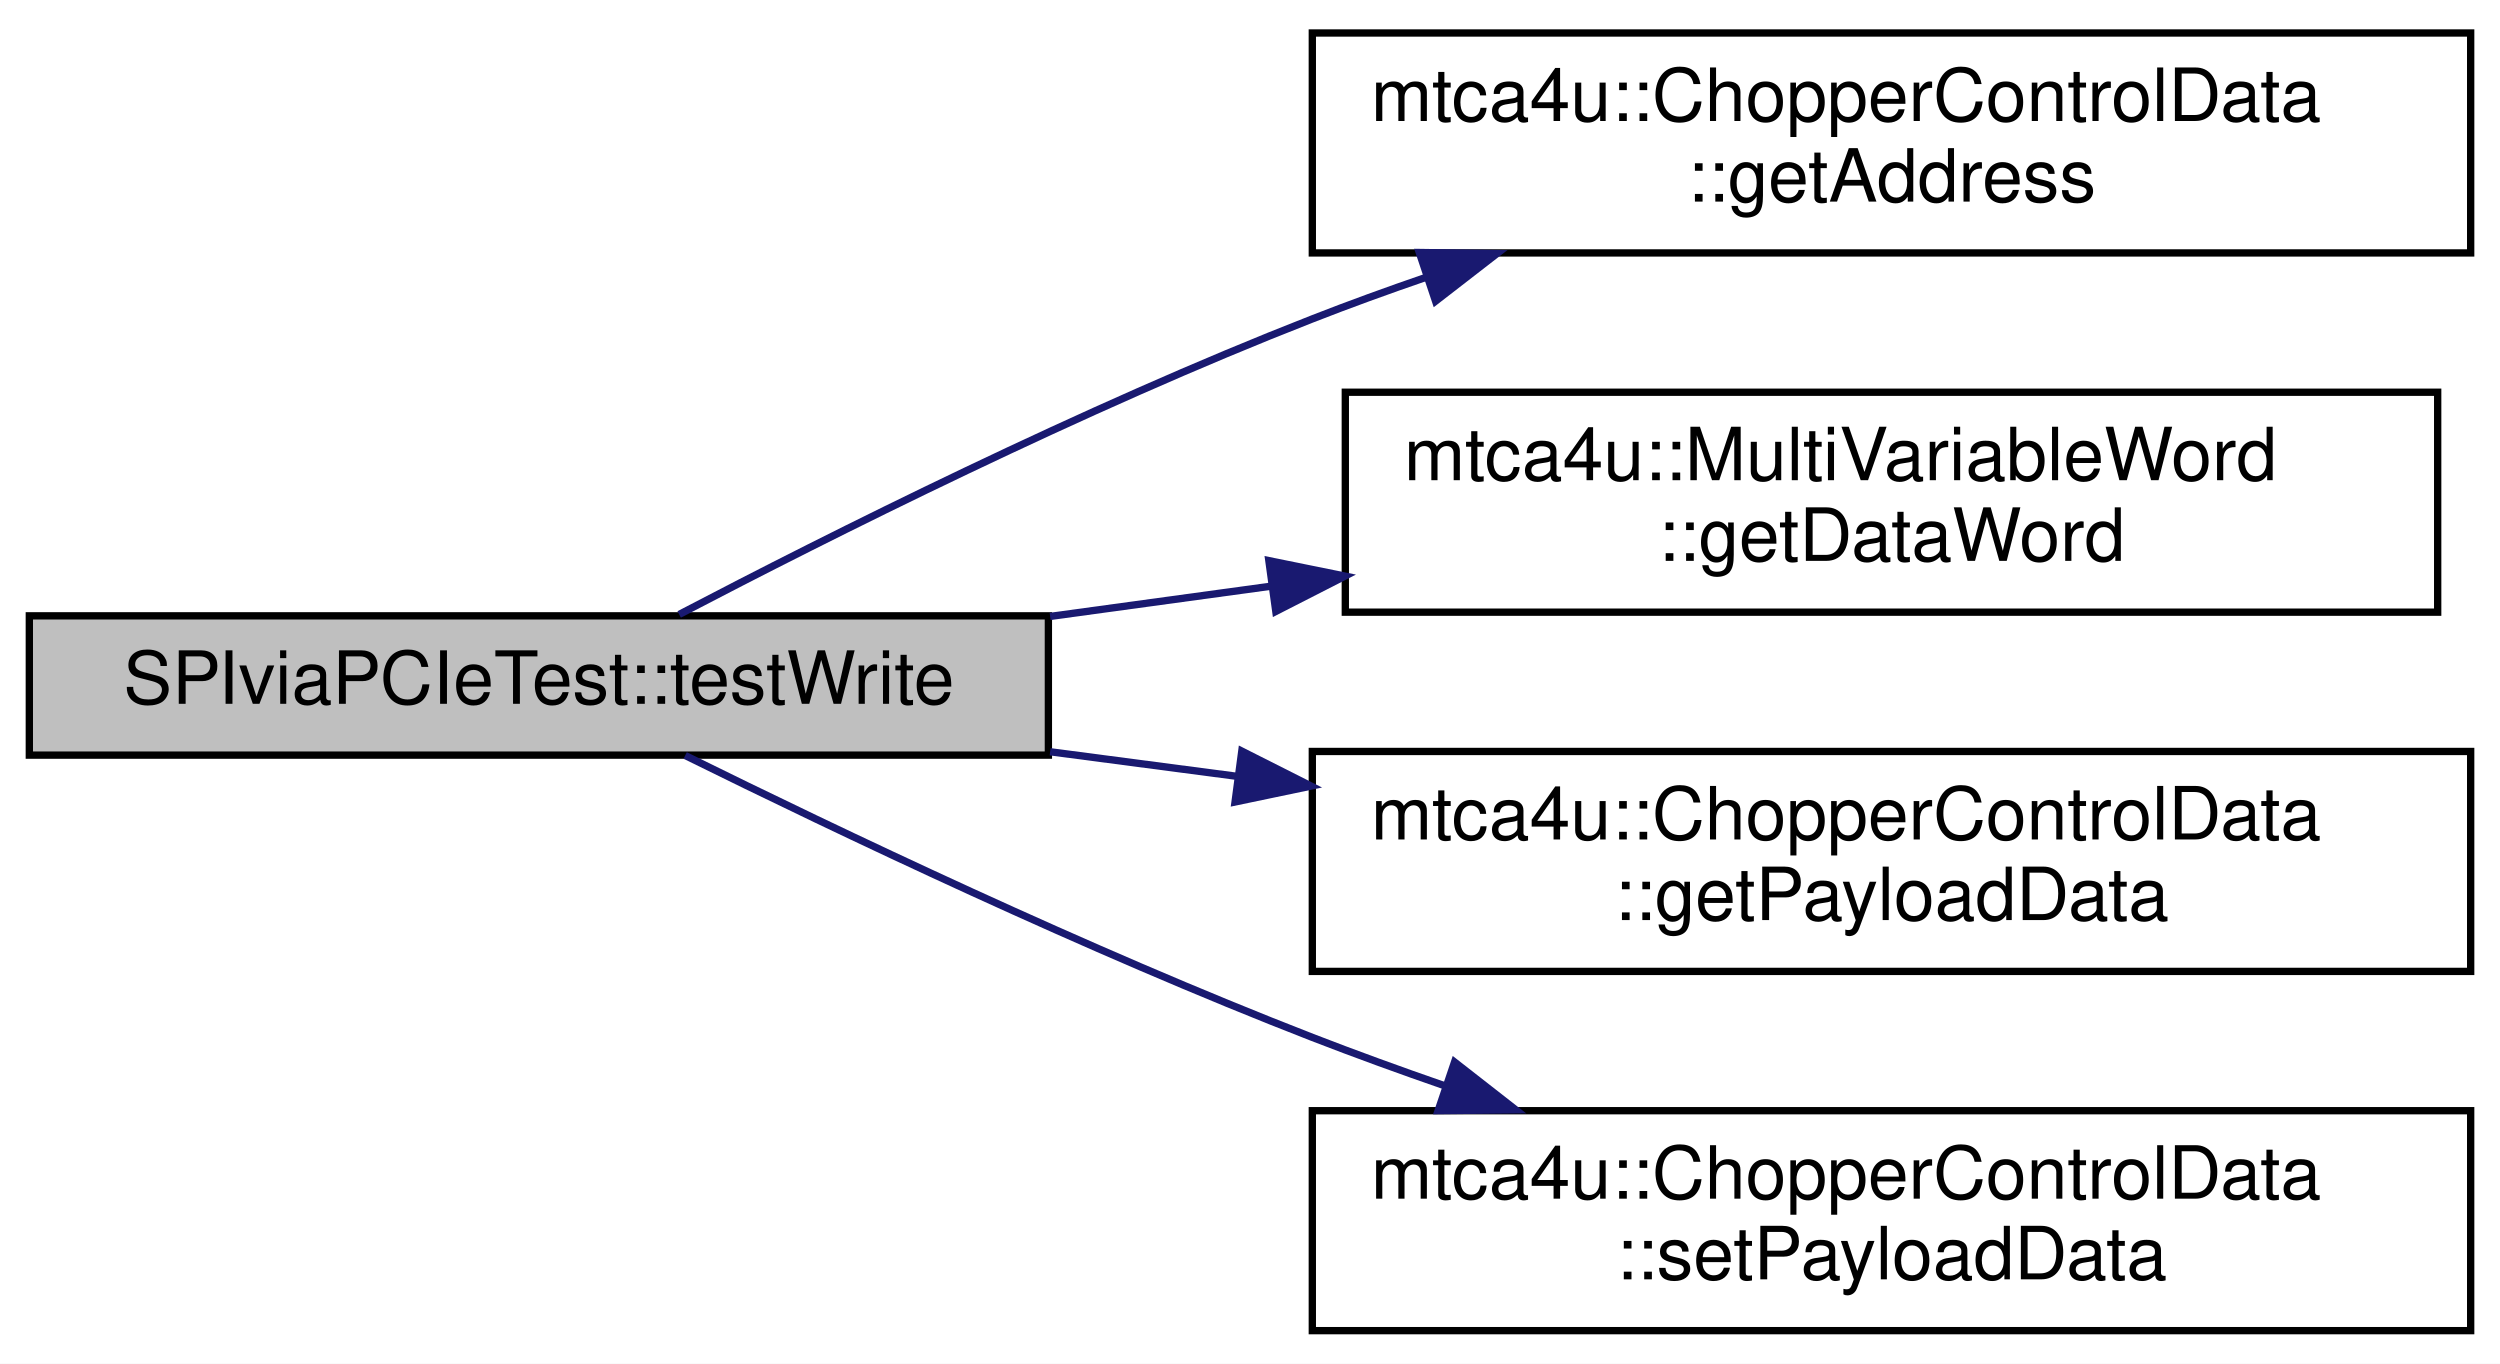
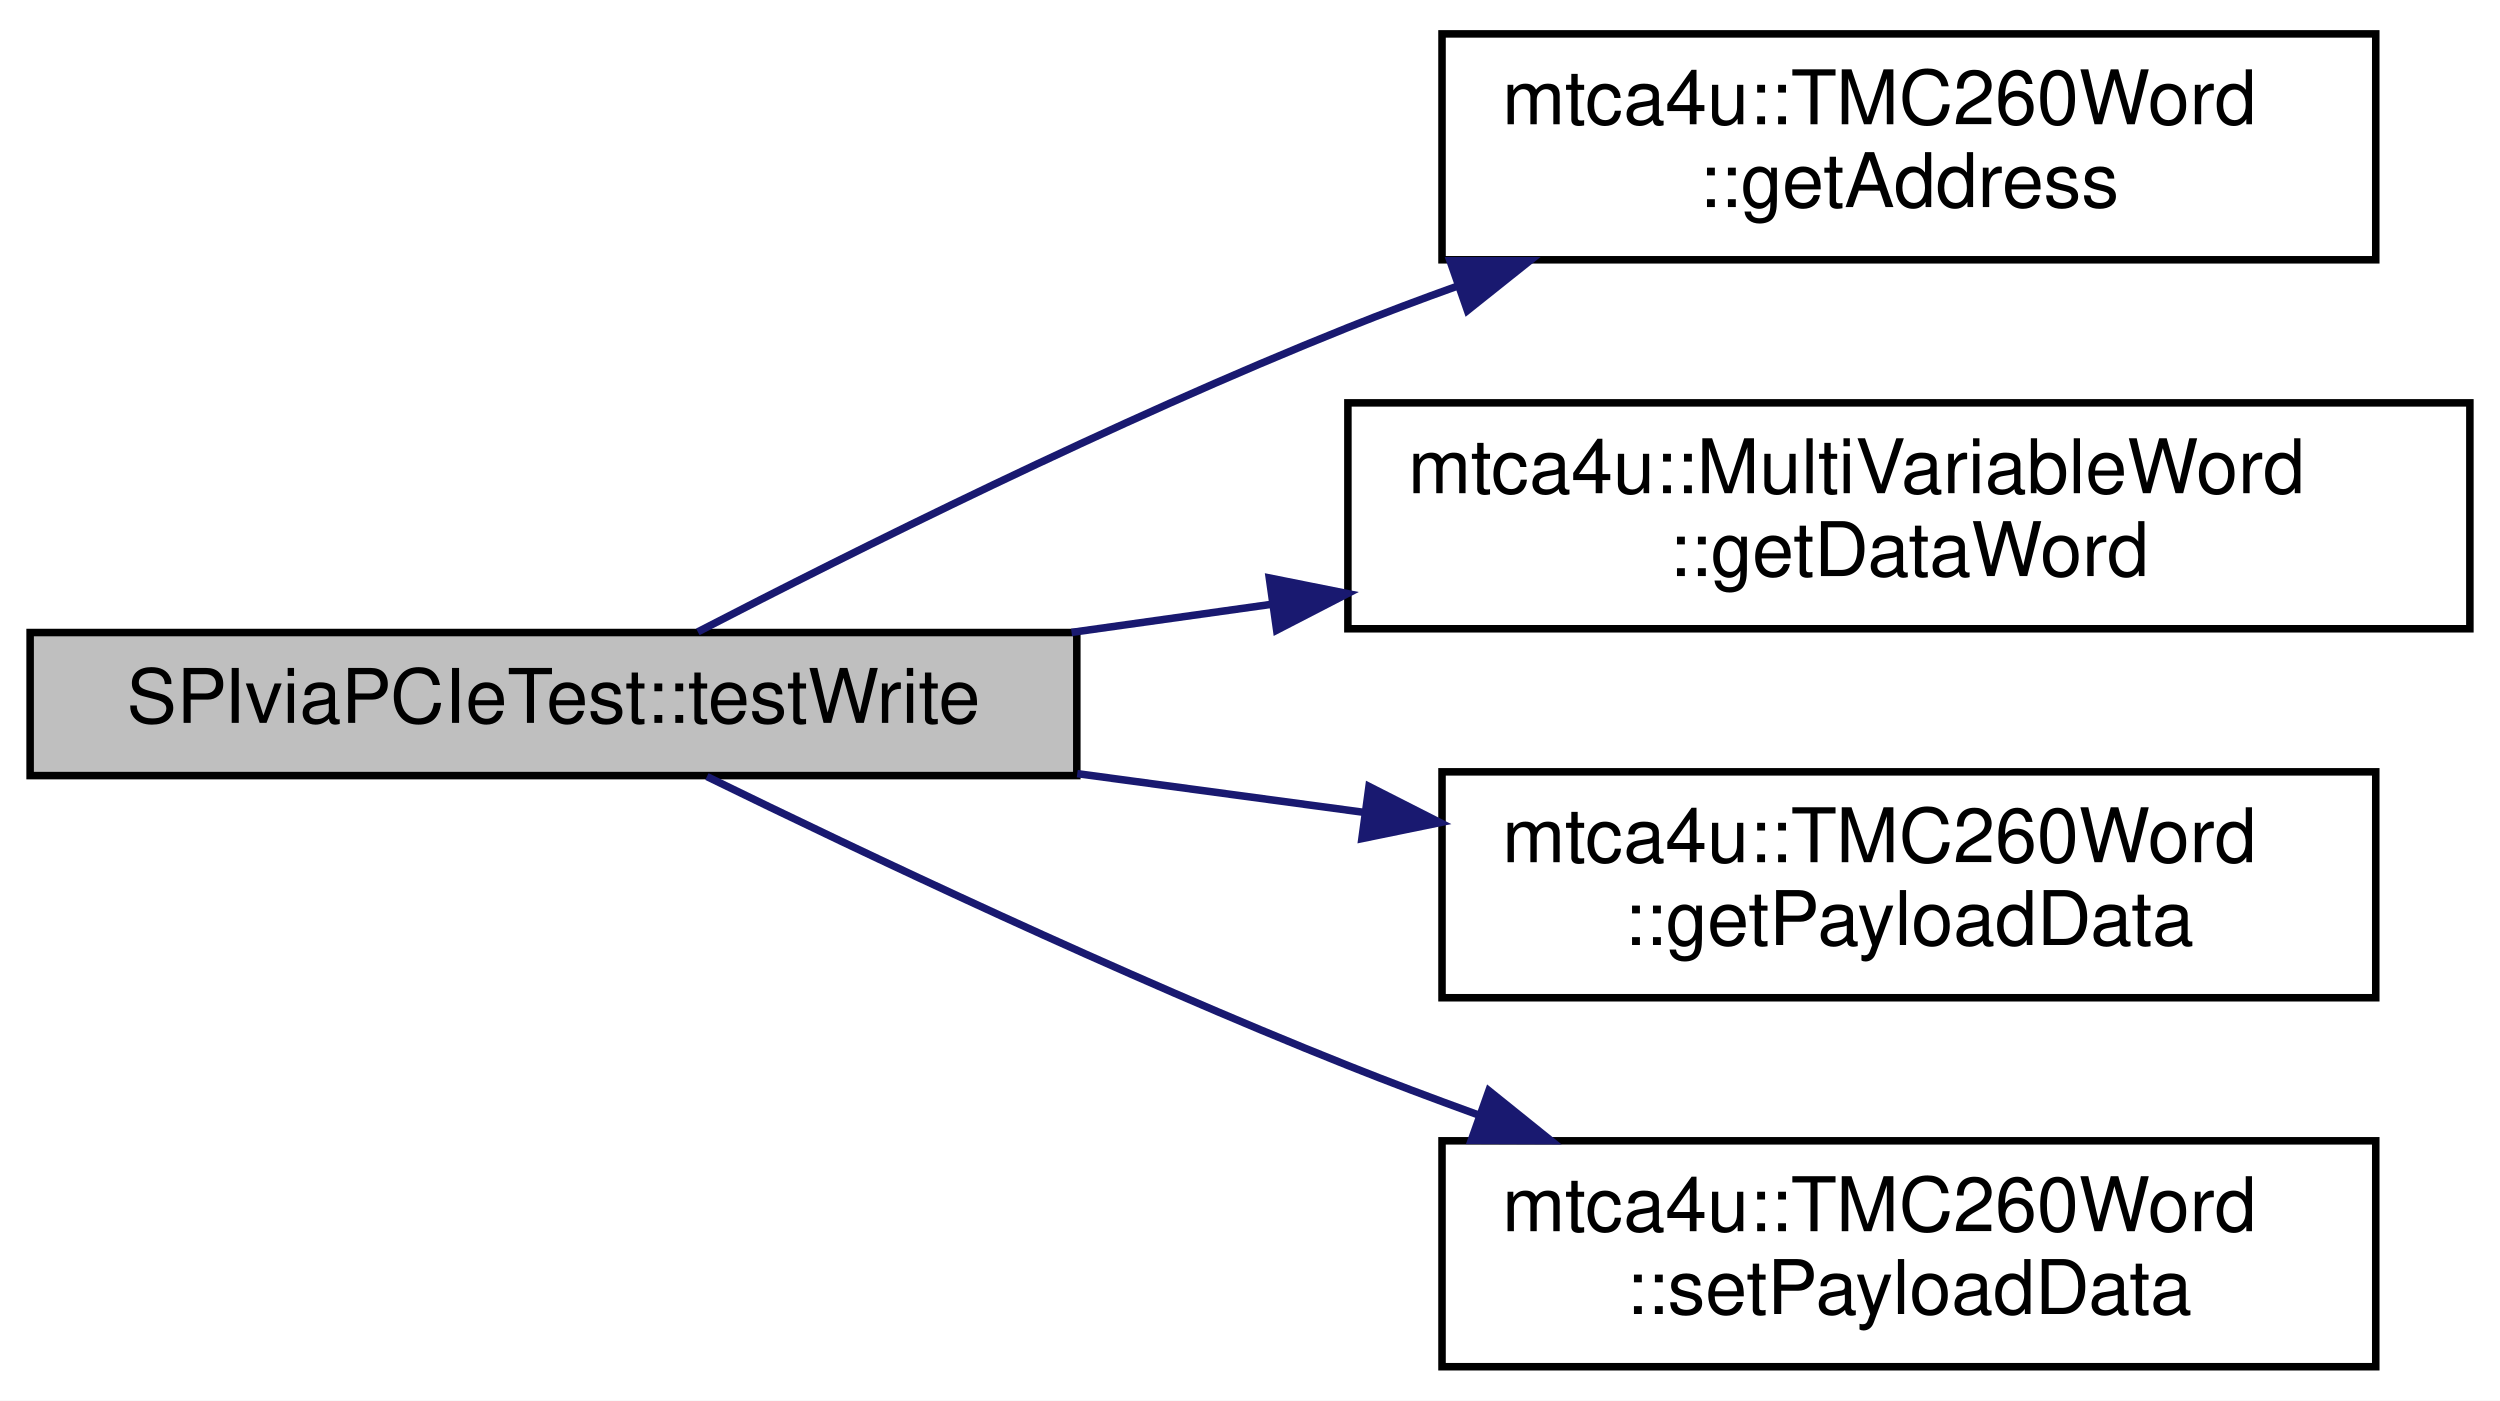
- <svg xmlns="http://www.w3.org/2000/svg" xmlns:xlink="http://www.w3.org/1999/xlink" width="341pt" height="186pt" viewBox="0.00 0.00 341.00 186.00">
+ <svg xmlns="http://www.w3.org/2000/svg" xmlns:xlink="http://www.w3.org/1999/xlink" width="332pt" height="186pt" viewBox="0.00 0.00 332.00 186.00">
  <g id="graph0" class="graph" transform="scale(1 1) rotate(0) translate(4 182)">
-     <polygon fill="white" stroke="transparent" points="-4,4 -4,-182 337,-182 337,4 -4,4" />
+     <polygon fill="white" stroke="transparent" points="-4,4 -4,-182 328,-182 328,4 -4,4" />
    <g id="node1" class="node">
      <g id="a_node1">
        <a xlink:title=" ">
          <polygon fill="#bfbfbf" stroke="black" points="0,-79 0,-98 139,-98 139,-79 0,-79" />
          <text text-anchor="middle" x="69.5" y="-86" font-family="Helvetica,sans-Serif" font-size="10.00">SPIviaPCIeTest::testWrite</text>
        </a>
      </g>
    </g>
    <g id="node2" class="node">
      <g id="a_node2">
-         <a xlink:href="classmtca4u_1_1_chopper_control_data.html#a4785c7edf544c44ca66c37629f55f083" target="_top" xlink:title=" ">
-           <polygon fill="white" stroke="black" points="175,-147.5 175,-177.5 333,-177.5 333,-147.5 175,-147.5" />
-           <text text-anchor="start" x="183" y="-165.5" font-family="Helvetica,sans-Serif" font-size="10.00">mtca4u::ChopperControlData</text>
-           <text text-anchor="middle" x="254" y="-154.5" font-family="Helvetica,sans-Serif" font-size="10.00">::getAddress</text>
+         <a xlink:href="classmtca4u_1_1_t_m_c260_word.html#a04b242ac1df22e878bd6ab9573fc6f25" target="_top" xlink:title=" ">
+           <polygon fill="white" stroke="black" points="187.5,-147.5 187.5,-177.5 311.5,-177.5 311.5,-147.5 187.5,-147.5" />
+           <text text-anchor="start" x="195.5" y="-165.5" font-family="Helvetica,sans-Serif" font-size="10.00">mtca4u::TMC260Word</text>
+           <text text-anchor="middle" x="249.5" y="-154.5" font-family="Helvetica,sans-Serif" font-size="10.00">::getAddress</text>
        </a>
      </g>
    </g>
    <g id="edge1" class="edge">
-       <path fill="none" stroke="midnightblue" d="M88.64,-98.19C109.2,-108.94 143.9,-126.35 175,-138.5 180.03,-140.47 185.29,-142.38 190.61,-144.21" />
-       <polygon fill="midnightblue" stroke="midnightblue" points="189.59,-147.56 200.19,-147.41 191.81,-140.92 189.59,-147.56" />
+       <path fill="none" stroke="midnightblue" d="M88.67,-98.09C109.27,-108.75 144.01,-126.09 175,-138.5 179.71,-140.39 184.63,-142.24 189.59,-144.02" />
+       <polygon fill="midnightblue" stroke="midnightblue" points="188.56,-147.37 199.16,-147.37 190.87,-140.76 188.56,-147.37" />
    </g>
    <g id="node3" class="node">
      <g id="a_node3">
        <a xlink:href="classmtca4u_1_1_multi_variable_word.html#a50597aba3dc5fe3c639006e0dfa17de2" target="_top" xlink:title="Get the encoded 32 bit data word.">
-           <polygon fill="white" stroke="black" points="179.5,-98.5 179.5,-128.5 328.5,-128.5 328.5,-98.5 179.5,-98.5" />
-           <text text-anchor="start" x="187.5" y="-116.5" font-family="Helvetica,sans-Serif" font-size="10.00">mtca4u::MultiVariableWord</text>
-           <text text-anchor="middle" x="254" y="-105.5" font-family="Helvetica,sans-Serif" font-size="10.00">::getDataWord</text>
+           <polygon fill="white" stroke="black" points="175,-98.5 175,-128.5 324,-128.5 324,-98.5 175,-98.5" />
+           <text text-anchor="start" x="183" y="-116.5" font-family="Helvetica,sans-Serif" font-size="10.00">mtca4u::MultiVariableWord</text>
+           <text text-anchor="middle" x="249.5" y="-105.5" font-family="Helvetica,sans-Serif" font-size="10.00">::getDataWord</text>
        </a>
      </g>
    </g>
    <g id="edge2" class="edge">
-       <path fill="none" stroke="midnightblue" d="M139.24,-97.92C149.09,-99.27 159.31,-100.67 169.41,-102.05" />
-       <polygon fill="midnightblue" stroke="midnightblue" points="169.07,-105.53 179.45,-103.42 170.02,-98.6 169.07,-105.53" />
+       <path fill="none" stroke="midnightblue" d="M138.3,-98.02C147.01,-99.25 156.01,-100.51 164.93,-101.76" />
+       <polygon fill="midnightblue" stroke="midnightblue" points="164.56,-105.25 174.95,-103.17 165.54,-98.31 164.56,-105.25" />
    </g>
    <g id="node4" class="node">
      <g id="a_node4">
-         <a xlink:href="classmtca4u_1_1_chopper_control_data.html#a3f6b60ed2a1a3065a643e6ef2e4d970a" target="_top" xlink:title=" ">
-           <polygon fill="white" stroke="black" points="175,-49.5 175,-79.5 333,-79.5 333,-49.5 175,-49.5" />
-           <text text-anchor="start" x="183" y="-67.5" font-family="Helvetica,sans-Serif" font-size="10.00">mtca4u::ChopperControlData</text>
-           <text text-anchor="middle" x="254" y="-56.5" font-family="Helvetica,sans-Serif" font-size="10.00">::getPayloadData</text>
+         <a xlink:href="classmtca4u_1_1_t_m_c260_word.html#aa3129a919006fae30009a7eb86cbfd02" target="_top" xlink:title=" ">
+           <polygon fill="white" stroke="black" points="187.5,-49.5 187.5,-79.5 311.5,-79.5 311.5,-49.5 187.5,-49.5" />
+           <text text-anchor="start" x="195.5" y="-67.5" font-family="Helvetica,sans-Serif" font-size="10.00">mtca4u::TMC260Word</text>
+           <text text-anchor="middle" x="249.5" y="-56.5" font-family="Helvetica,sans-Serif" font-size="10.00">::getPayloadData</text>
        </a>
      </g>
    </g>
    <g id="edge3" class="edge">
-       <path fill="none" stroke="midnightblue" d="M139.24,-79.46C147.59,-78.36 156.21,-77.23 164.79,-76.1" />
-       <polygon fill="midnightblue" stroke="midnightblue" points="165.38,-79.55 174.83,-74.78 164.46,-72.61 165.38,-79.55" />
+       <path fill="none" stroke="midnightblue" d="M139.06,-79.26C151.58,-77.57 164.67,-75.8 177.27,-74.1" />
+       <polygon fill="midnightblue" stroke="midnightblue" points="177.8,-77.56 187.24,-72.76 176.86,-70.63 177.8,-77.56" />
    </g>
    <g id="node5" class="node">
      <g id="a_node5">
-         <a xlink:href="classmtca4u_1_1_chopper_control_data.html#a45d589b026c540ff5f05d69b5b7d77b0" target="_top" xlink:title=" ">
-           <polygon fill="white" stroke="black" points="175,-0.5 175,-30.5 333,-30.5 333,-0.5 175,-0.5" />
-           <text text-anchor="start" x="183" y="-18.5" font-family="Helvetica,sans-Serif" font-size="10.00">mtca4u::ChopperControlData</text>
-           <text text-anchor="middle" x="254" y="-7.5" font-family="Helvetica,sans-Serif" font-size="10.00">::setPayloadData</text>
+         <a xlink:href="classmtca4u_1_1_t_m_c260_word.html#a41ee581a57d0429bfe957d06fd7d44ea" target="_top" xlink:title=" ">
+           <polygon fill="white" stroke="black" points="187.5,-0.5 187.5,-30.5 311.5,-30.5 311.5,-0.5 187.5,-0.5" />
+           <text text-anchor="start" x="195.5" y="-18.5" font-family="Helvetica,sans-Serif" font-size="10.00">mtca4u::TMC260Word</text>
+           <text text-anchor="middle" x="249.5" y="-7.5" font-family="Helvetica,sans-Serif" font-size="10.00">::setPayloadData</text>
        </a>
      </g>
    </g>
    <g id="edge4" class="edge">
-       <path fill="none" stroke="midnightblue" d="M89.46,-78.95C110.18,-68.72 144.48,-52.35 175,-40.5 180.83,-38.24 186.96,-36.01 193.11,-33.88" />
-       <polygon fill="midnightblue" stroke="midnightblue" points="194.4,-37.14 202.75,-30.62 192.16,-30.51 194.4,-37.14" />
+       <path fill="none" stroke="midnightblue" d="M89.88,-78.87C110.67,-68.71 144.77,-52.55 175,-40.5 180.53,-38.29 186.35,-36.11 192.18,-33.99" />
+       <polygon fill="midnightblue" stroke="midnightblue" points="193.72,-37.16 201.97,-30.52 191.38,-30.56 193.72,-37.16" />
    </g>
  </g>
</svg>
